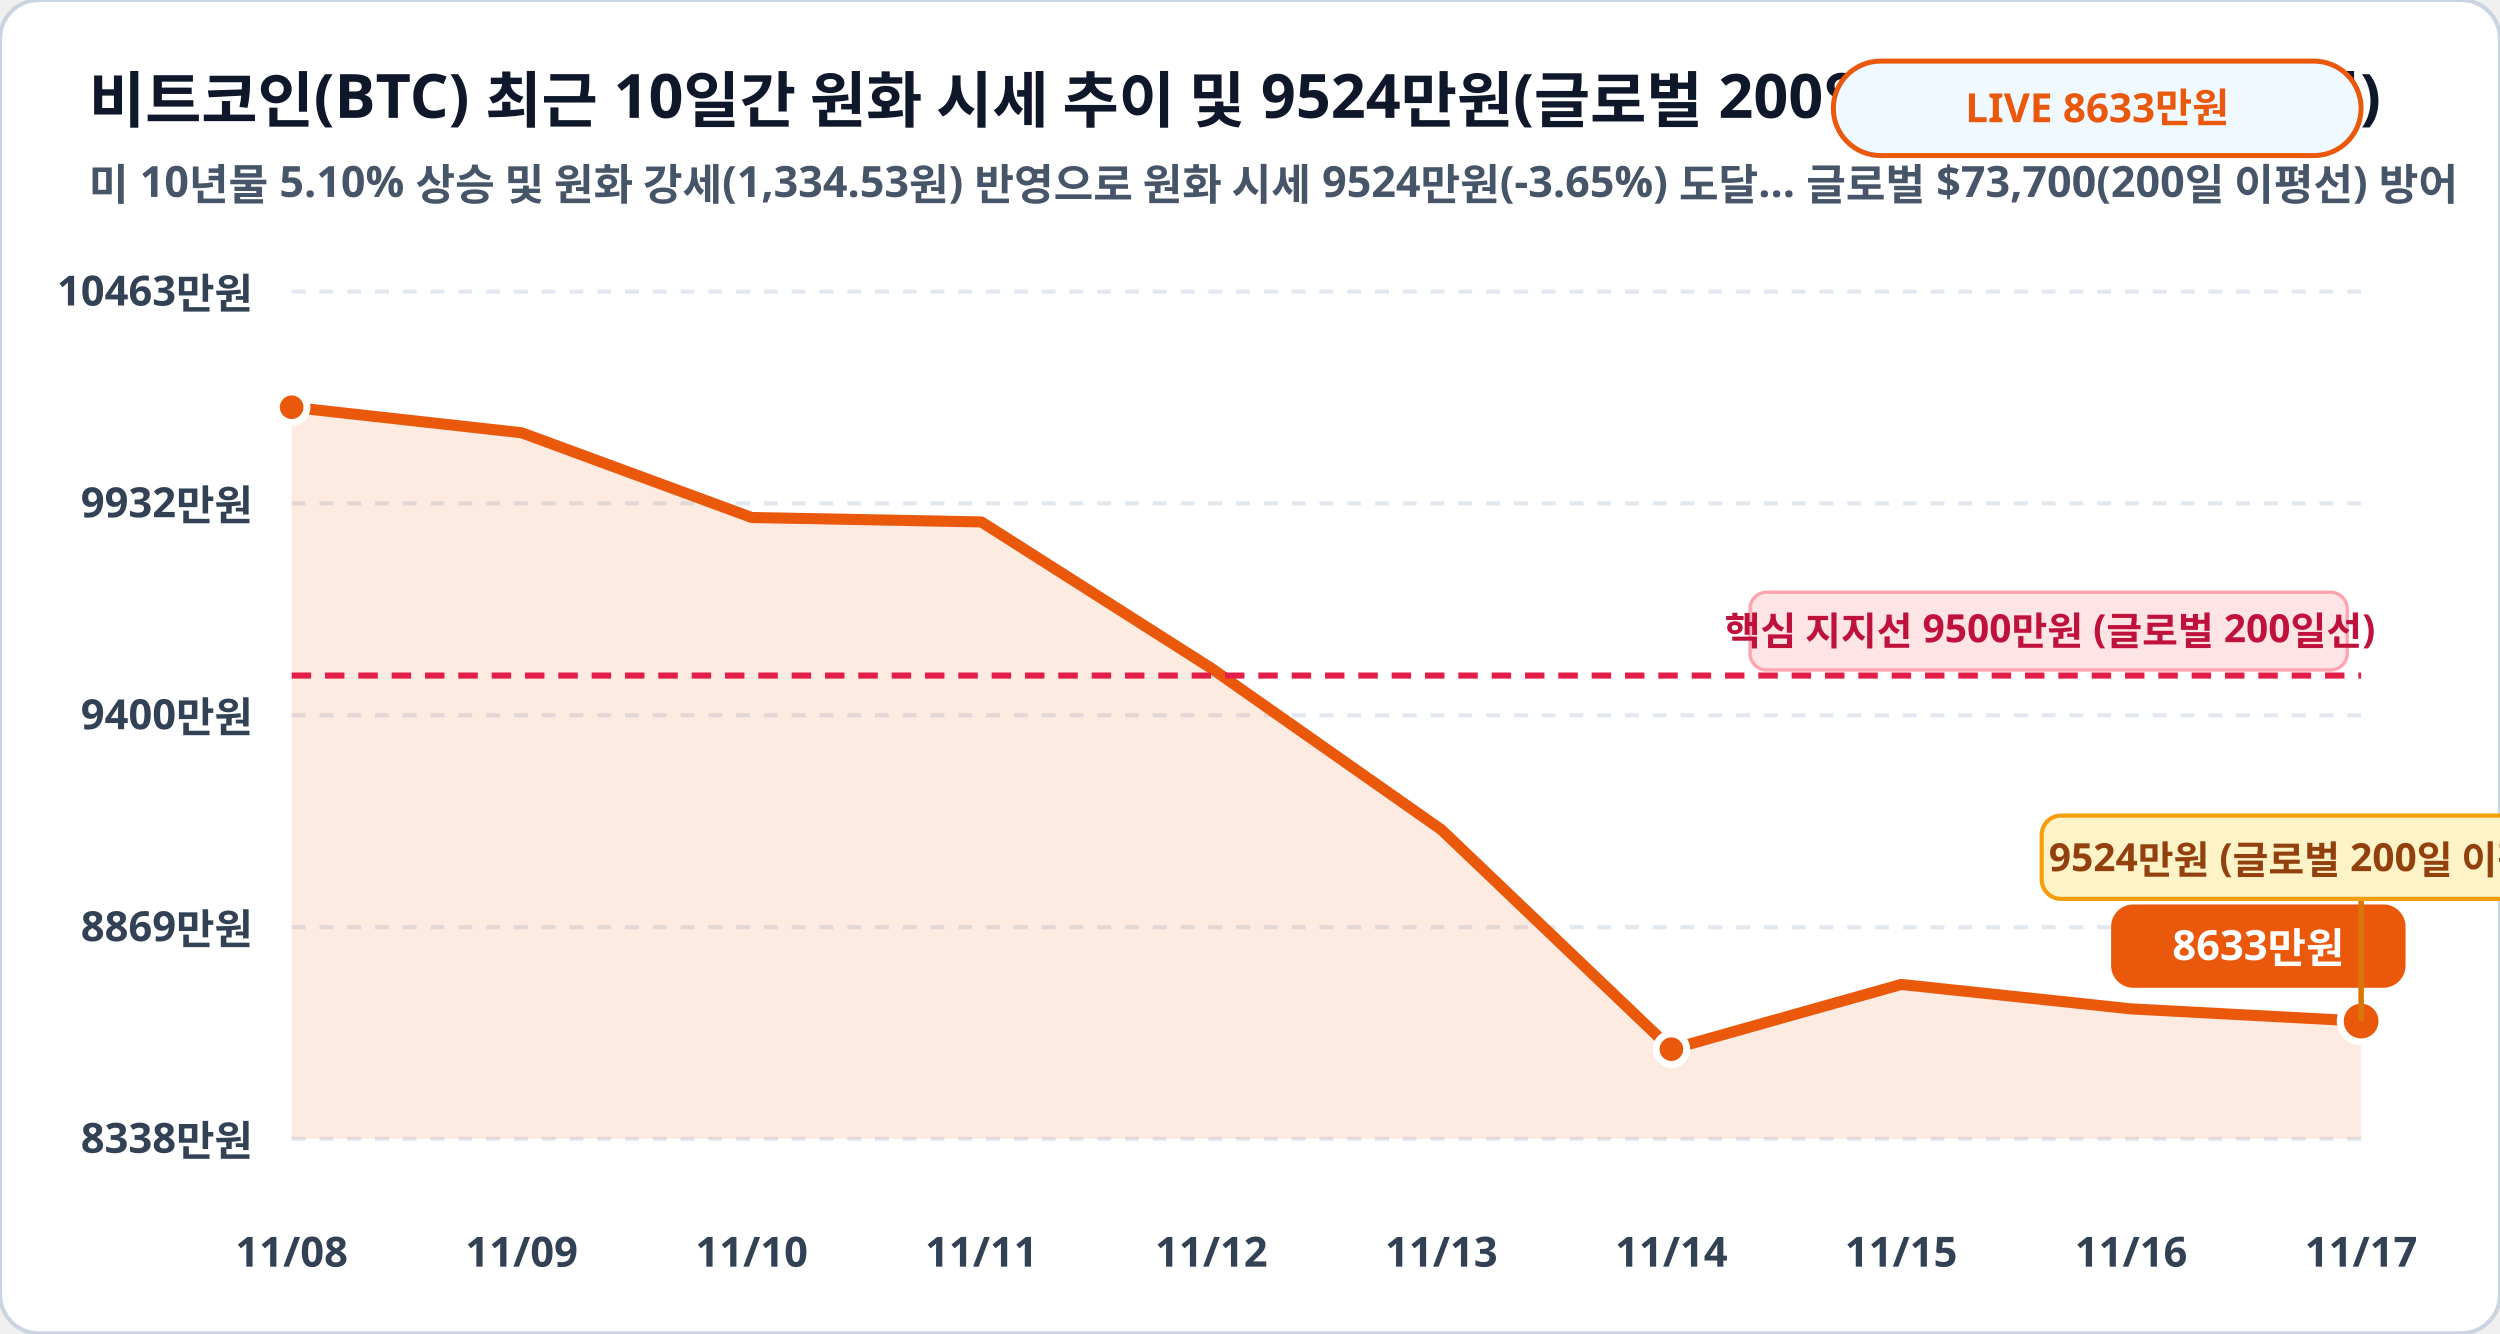
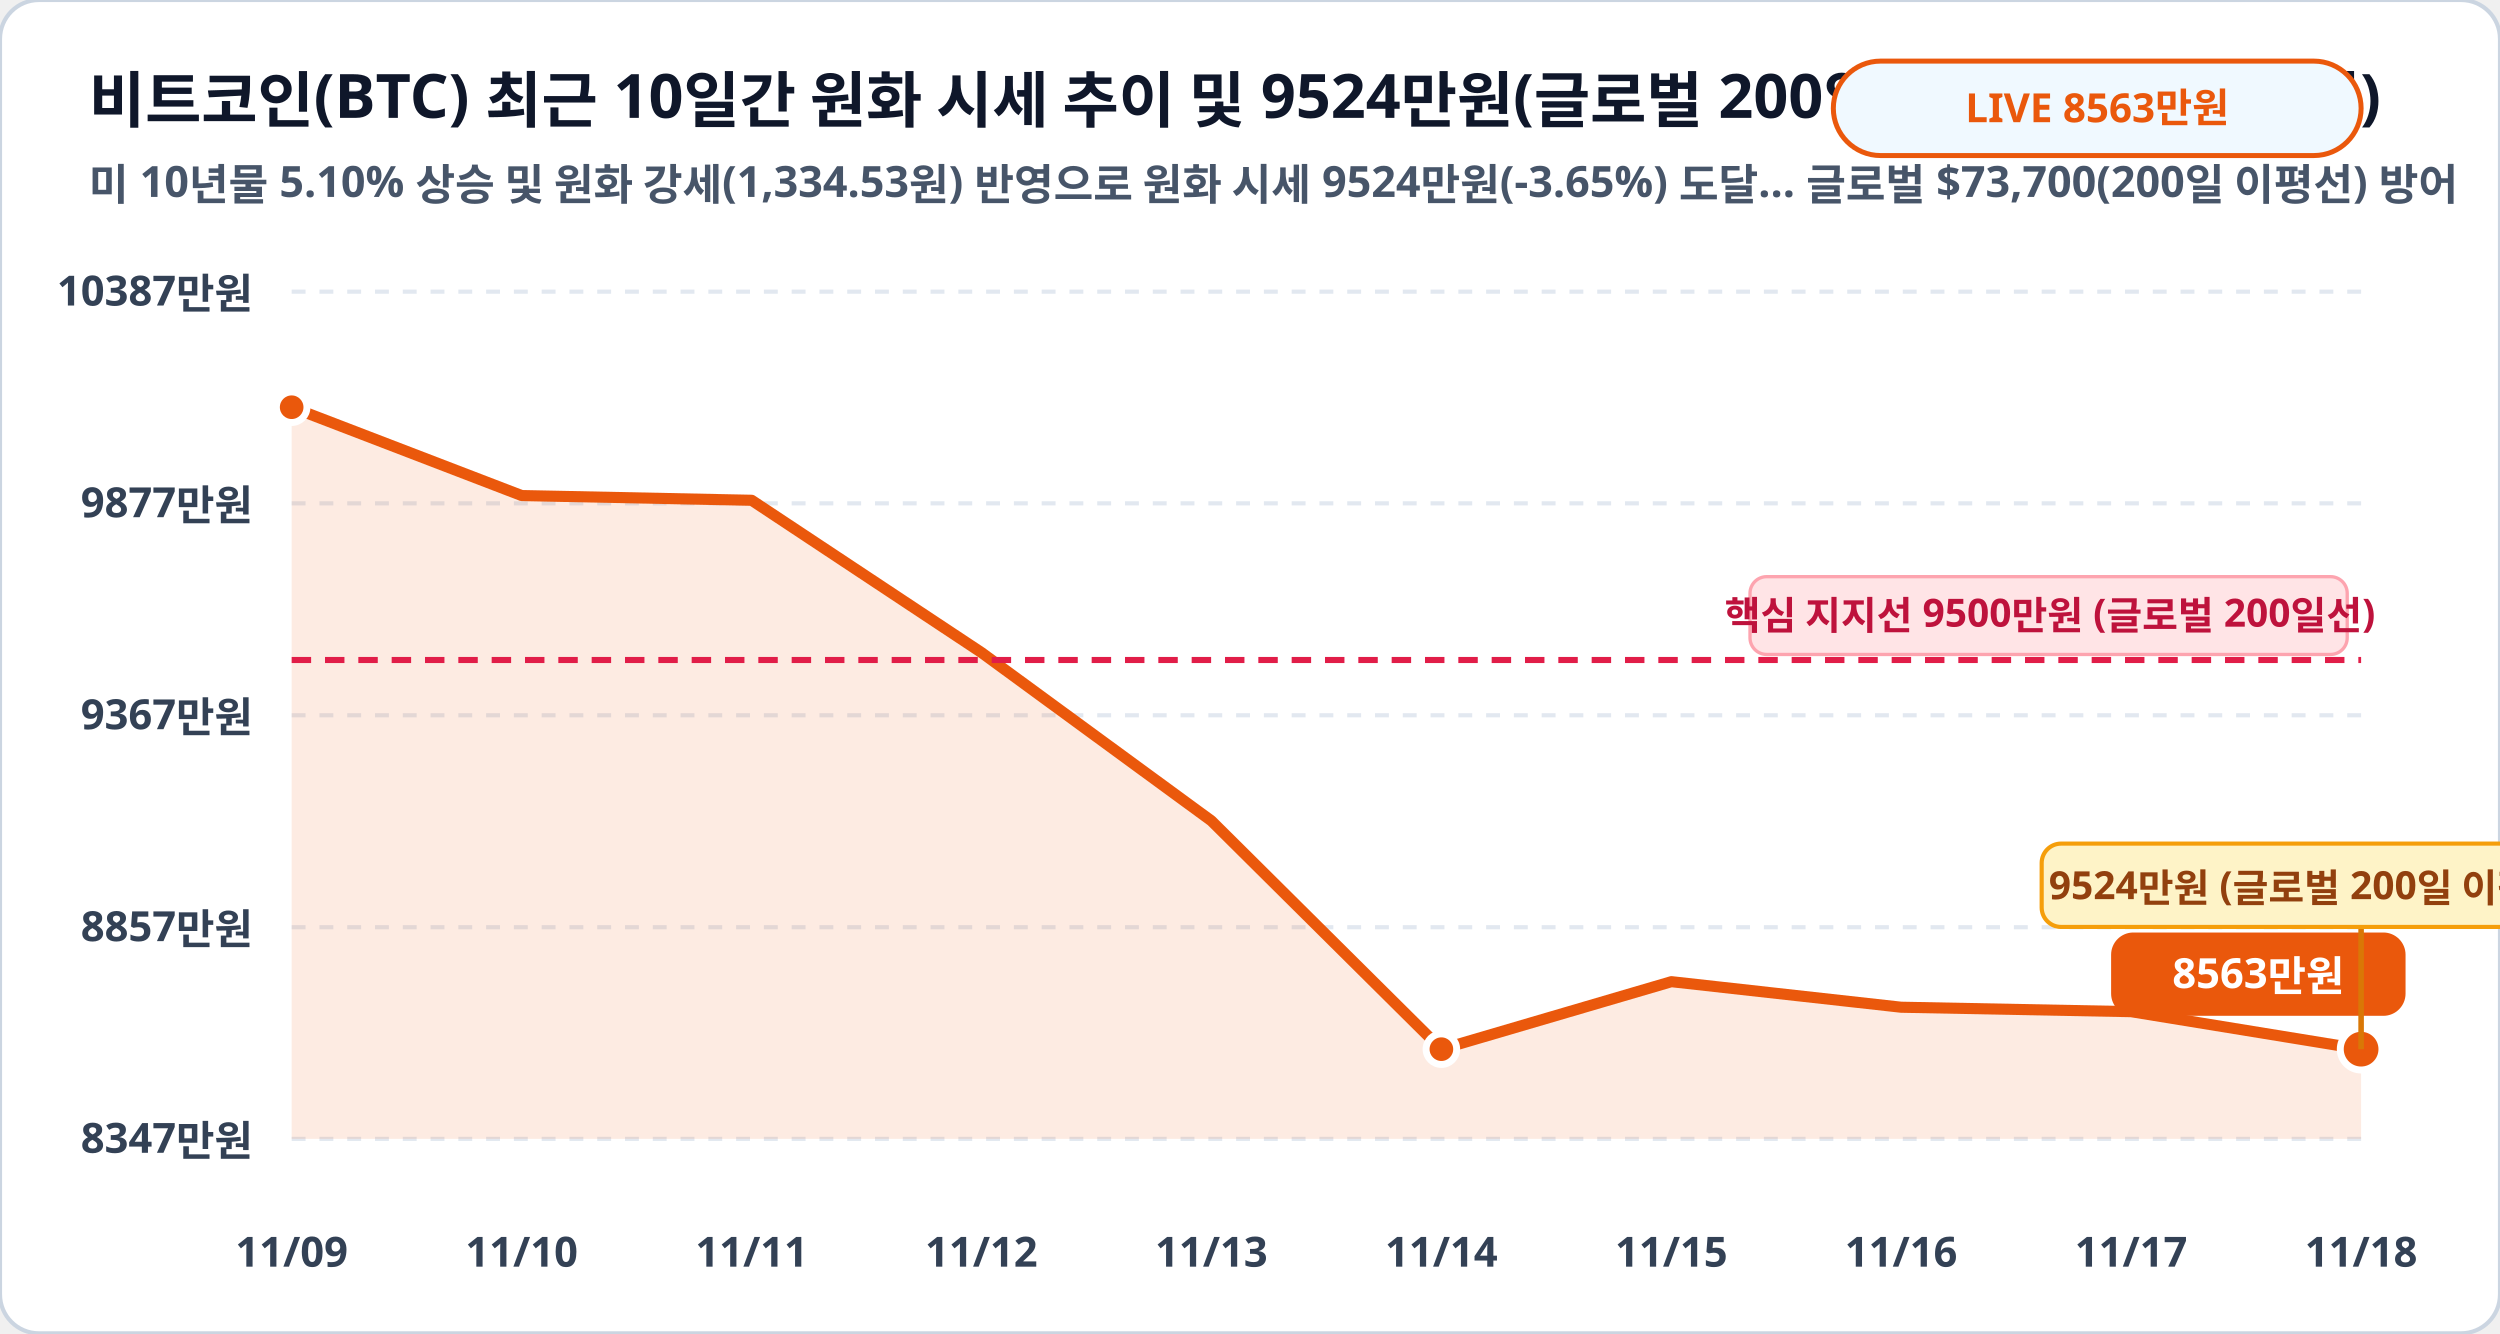
<svg xmlns="http://www.w3.org/2000/svg" viewBox="0 0 900 480" width="100%" height="100%">
  <rect width="900" height="480" rx="14" fill="#ffffff" stroke="#cbd5e1" stroke-width="1.5" />
  <text x="32" y="44" fill="#0f172a" font-family="Pretendard, sans-serif" font-size="22" font-weight="900">비트코인(BTC) 최근 10일간 원화 시세 추이 및 9524만원(글로벌 200일선) 지지 구간 (만원)</text>
  <text x="32" y="72" fill="#475569" font-family="Pretendard, sans-serif" font-size="15.5" font-weight="600">미 10년물 5.10% 상승 및 원화 강세(1,334.53원) 반영으로 원화 시세 9524만원(-3.65%) 도달… 글로벌 $73,700(200일 이평선) 방어</text>
  <rect x="660" y="22" width="190" height="34" rx="17" fill="#f0f9ff" stroke="#ea580c" stroke-width="1.8" />
-   <text x="755" y="44" fill="#ea580c" font-family="Pretendard, sans-serif" font-size="14.5" font-weight="800" text-anchor="middle">LIVE 8633만원</text>
+   <text x="755" y="44" fill="#ea580c" font-family="Pretendard, sans-serif" font-size="14.5" font-weight="800" text-anchor="middle">LIVE 8563만원</text>
  <line x1="105" y1="105.0" x2="850" y2="105.0" stroke="#e2e8f0" stroke-width="1.5" stroke-dasharray="5,5" />
-   <text x="91" y="110.0" fill="#334155" font-family="Pretendard, sans-serif" font-size="15" font-weight="700" text-anchor="end">10463만원</text>
+   <text x="91" y="110.0" fill="#334155" font-family="Pretendard, sans-serif" font-size="15" font-weight="700" text-anchor="end">10387만원</text>
  <line x1="105" y1="181.2" x2="850" y2="181.2" stroke="#e2e8f0" stroke-width="1.5" stroke-dasharray="5,5" />
-   <text x="91" y="186.2" fill="#334155" font-family="Pretendard, sans-serif" font-size="15" font-weight="700" text-anchor="end">9932만원</text>
+   <text x="91" y="186.2" fill="#334155" font-family="Pretendard, sans-serif" font-size="15" font-weight="700" text-anchor="end">9877만원</text>
  <line x1="105" y1="257.5" x2="850" y2="257.5" stroke="#e2e8f0" stroke-width="1.5" stroke-dasharray="5,5" />
-   <text x="91" y="262.5" fill="#334155" font-family="Pretendard, sans-serif" font-size="15" font-weight="700" text-anchor="end">9400만원</text>
+   <text x="91" y="262.5" fill="#334155" font-family="Pretendard, sans-serif" font-size="15" font-weight="700" text-anchor="end">9367만원</text>
  <line x1="105" y1="333.8" x2="850" y2="333.8" stroke="#e2e8f0" stroke-width="1.5" stroke-dasharray="5,5" />
-   <text x="91" y="338.8" fill="#334155" font-family="Pretendard, sans-serif" font-size="15" font-weight="700" text-anchor="end">8869만원</text>
+   <text x="91" y="338.8" fill="#334155" font-family="Pretendard, sans-serif" font-size="15" font-weight="700" text-anchor="end">8857만원</text>
  <line x1="105" y1="410.0" x2="850" y2="410.0" stroke="#e2e8f0" stroke-width="1.5" stroke-dasharray="5,5" />
-   <text x="91" y="415.0" fill="#334155" font-family="Pretendard, sans-serif" font-size="15" font-weight="700" text-anchor="end">8338만원</text>
-   <polygon points="105.0,410.0 105.0,146.6 187.8,155.8 270.6,186.3 353.3,187.9 436.1,240.6 518.9,298.7 601.7,377.7 684.4,354.4 767.2,363.2 850.0,367.6 850.0,410.0" fill="#ea580c" fill-opacity="0.12" />
-   <polyline fill="none" stroke="#ea580c" stroke-width="4" stroke-linecap="round" stroke-linejoin="round" points="105.0,146.6 187.8,155.8 270.6,186.3 353.3,187.9 436.1,240.6 518.9,298.7 601.7,377.7 684.4,354.4 767.2,363.2 850.0,367.6" />
-   <line x1="105" y1="243.2" x2="850" y2="243.2" stroke="#e11d48" stroke-width="2.2" stroke-dasharray="7,5" />
-   <rect x="630" y="213.2" width="215" height="28" rx="6" fill="#ffe4e6" stroke="#fda4af" stroke-width="1.2" />
-   <text x="738" y="232.2" fill="#be123c" font-family="Pretendard, sans-serif" font-size="14" font-weight="800" text-anchor="middle">핵심 지지선 9500만원 (글로벌 200일선)</text>
+   <text x="91" y="415.0" fill="#334155" font-family="Pretendard, sans-serif" font-size="15" font-weight="700" text-anchor="end">8347만원</text>
+   <polygon points="105.0,410.0 105.0,146.6 187.8,178.4 270.6,180.1 353.3,234.9 436.1,295.5 518.9,377.7 601.7,353.4 684.4,362.6 767.2,364.2 850.0,377.7 850.0,410.0" fill="#ea580c" fill-opacity="0.12" />
+   <polyline fill="none" stroke="#ea580c" stroke-width="4" stroke-linecap="round" stroke-linejoin="round" points="105.0,146.6 187.8,178.4 270.6,180.1 353.3,234.9 436.1,295.5 518.9,377.7 601.7,353.4 684.4,362.6 767.2,364.2 850.0,377.7" />
+   <line x1="105" y1="237.6" x2="850" y2="237.6" stroke="#e11d48" stroke-width="2.2" stroke-dasharray="7,5" />
+   <rect x="630" y="207.6" width="215" height="28" rx="6" fill="#ffe4e6" stroke="#fda4af" stroke-width="1.2" />
+   <text x="738" y="226.6" fill="#be123c" font-family="Pretendard, sans-serif" font-size="14" font-weight="800" text-anchor="middle">핵심 지지선 9500만원 (글로벌 200일선)</text>
  <circle cx="105.0" cy="146.6" r="5.5" fill="#ea580c" stroke="#ffffff" stroke-width="2.5" />
-   <circle cx="601.7" cy="377.7" r="5.5" fill="#ea580c" stroke="#ffffff" stroke-width="2.5" />
-   <circle cx="850.0" cy="367.6" r="7.5" fill="#ea580c" stroke="#ffffff" stroke-width="2.5" />
-   <rect x="760.0" y="325.6" width="106" height="30" rx="8" fill="#ea580c" />
-   <text x="813.0" y="345.6" fill="#ffffff" font-family="Pretendard, sans-serif" font-size="15" font-weight="800" text-anchor="middle">8633만원</text>
-   <line x1="850.0" y1="367.6" x2="850.0" y2="323.6" stroke="#d97706" stroke-width="2" />
-   <rect x="735.0" y="293.6" width="230" height="30" rx="7" fill="#fef3c7" stroke="#f59e0b" stroke-width="1.5" />
-   <text x="850.0" y="313.6" fill="#92400e" font-family="Pretendard, sans-serif" font-size="14" font-weight="800" text-anchor="middle">9524만원 (글로벌 200일 이평선 지지!)</text>
-   <text x="105.0" y="456" fill="#334155" font-family="Pretendard, sans-serif" font-size="15" font-weight="700" text-anchor="middle">11/08</text>
-   <text x="187.8" y="456" fill="#334155" font-family="Pretendard, sans-serif" font-size="15" font-weight="700" text-anchor="middle">11/09</text>
-   <text x="270.6" y="456" fill="#334155" font-family="Pretendard, sans-serif" font-size="15" font-weight="700" text-anchor="middle">11/10</text>
-   <text x="353.3" y="456" fill="#334155" font-family="Pretendard, sans-serif" font-size="15" font-weight="700" text-anchor="middle">11/11</text>
-   <text x="436.1" y="456" fill="#334155" font-family="Pretendard, sans-serif" font-size="15" font-weight="700" text-anchor="middle">11/12</text>
-   <text x="518.9" y="456" fill="#334155" font-family="Pretendard, sans-serif" font-size="15" font-weight="700" text-anchor="middle">11/13</text>
-   <text x="601.7" y="456" fill="#334155" font-family="Pretendard, sans-serif" font-size="15" font-weight="700" text-anchor="middle">11/14</text>
-   <text x="684.4" y="456" fill="#334155" font-family="Pretendard, sans-serif" font-size="15" font-weight="700" text-anchor="middle">11/15</text>
-   <text x="767.2" y="456" fill="#334155" font-family="Pretendard, sans-serif" font-size="15" font-weight="700" text-anchor="middle">11/16</text>
-   <text x="850.0" y="456" fill="#334155" font-family="Pretendard, sans-serif" font-size="15" font-weight="700" text-anchor="middle">11/17</text>
+   <circle cx="518.9" cy="377.7" r="5.5" fill="#ea580c" stroke="#ffffff" stroke-width="2.5" />
+   <circle cx="850.0" cy="377.7" r="7.5" fill="#ea580c" stroke="#ffffff" stroke-width="2.5" />
+   <rect x="760.0" y="335.7" width="106" height="30" rx="8" fill="#ea580c" />
+   <text x="813.0" y="355.7" fill="#ffffff" font-family="Pretendard, sans-serif" font-size="15" font-weight="800" text-anchor="middle">8563만원</text>
+   <line x1="850.0" y1="377.7" x2="850.0" y2="333.7" stroke="#d97706" stroke-width="2" />
+   <rect x="735.0" y="303.7" width="230" height="30" rx="7" fill="#fef3c7" stroke="#f59e0b" stroke-width="1.5" />
+   <text x="850.0" y="323.7" fill="#92400e" font-family="Pretendard, sans-serif" font-size="14" font-weight="800" text-anchor="middle">9524만원 (글로벌 200일 이평선 지지!)</text>
+   <text x="105.0" y="456" fill="#334155" font-family="Pretendard, sans-serif" font-size="15" font-weight="700" text-anchor="middle">11/09</text>
+   <text x="187.8" y="456" fill="#334155" font-family="Pretendard, sans-serif" font-size="15" font-weight="700" text-anchor="middle">11/10</text>
+   <text x="270.6" y="456" fill="#334155" font-family="Pretendard, sans-serif" font-size="15" font-weight="700" text-anchor="middle">11/11</text>
+   <text x="353.3" y="456" fill="#334155" font-family="Pretendard, sans-serif" font-size="15" font-weight="700" text-anchor="middle">11/12</text>
+   <text x="436.1" y="456" fill="#334155" font-family="Pretendard, sans-serif" font-size="15" font-weight="700" text-anchor="middle">11/13</text>
+   <text x="518.9" y="456" fill="#334155" font-family="Pretendard, sans-serif" font-size="15" font-weight="700" text-anchor="middle">11/14</text>
+   <text x="601.7" y="456" fill="#334155" font-family="Pretendard, sans-serif" font-size="15" font-weight="700" text-anchor="middle">11/15</text>
+   <text x="684.4" y="456" fill="#334155" font-family="Pretendard, sans-serif" font-size="15" font-weight="700" text-anchor="middle">11/16</text>
+   <text x="767.2" y="456" fill="#334155" font-family="Pretendard, sans-serif" font-size="15" font-weight="700" text-anchor="middle">11/17</text>
+   <text x="850.0" y="456" fill="#334155" font-family="Pretendard, sans-serif" font-size="15" font-weight="700" text-anchor="middle">11/18</text>
</svg>
